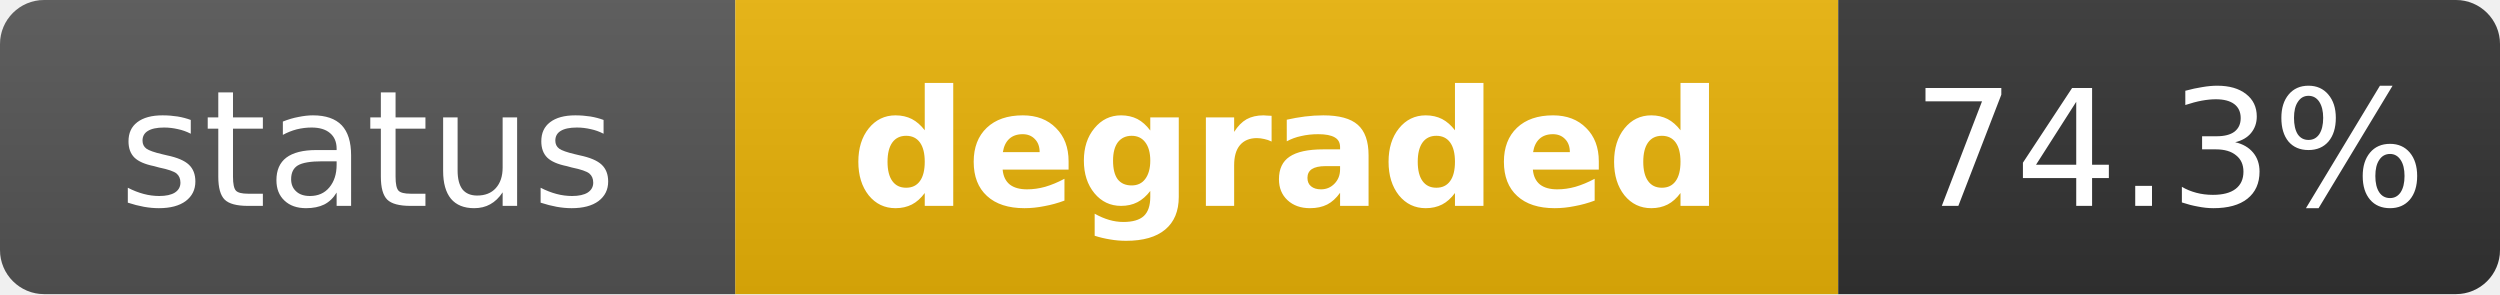
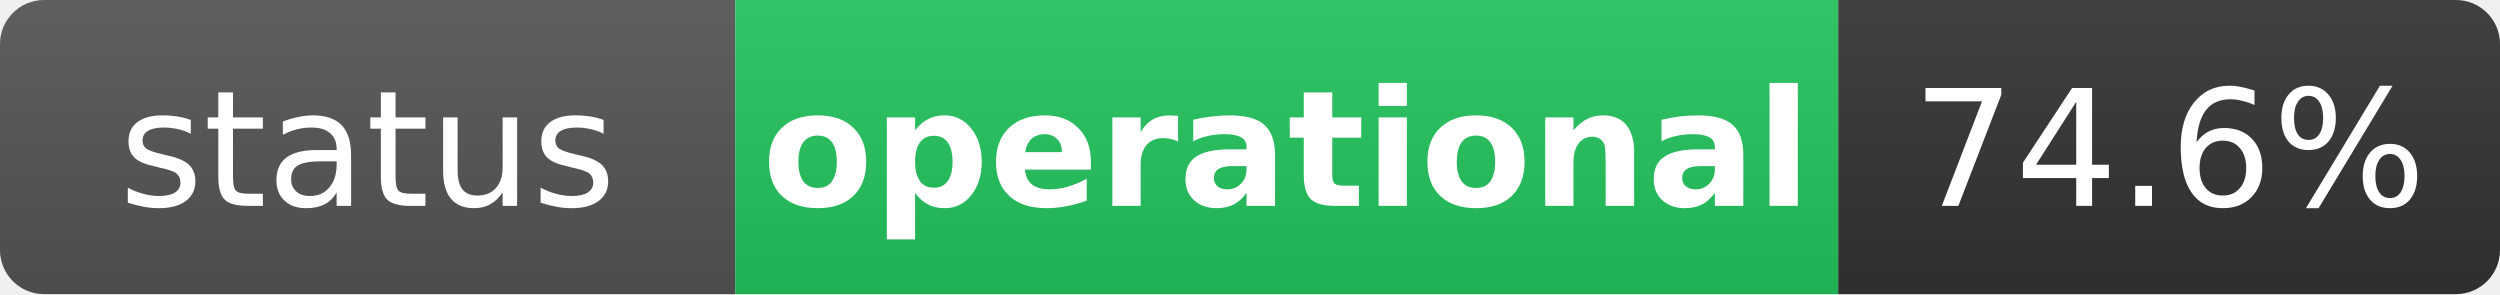
- <svg xmlns="http://www.w3.org/2000/svg" width="170" height="20" role="img" aria-label="status: degraded">
+ <svg xmlns="http://www.w3.org/2000/svg" width="170" height="20" role="img" aria-label="status: operational">
  <linearGradient id="s" x2="0" y2="100%">
    <stop offset="0" stop-color="#bbb" stop-opacity=".1" />
    <stop offset="1" stop-opacity=".1" />
  </linearGradient>
  <clipPath id="r">
    <rect width="170" height="20" rx="3" fill="#fff" />
  </clipPath>
  <g clip-path="url(#r)">
    <rect width="50" height="20" fill="#555" />
-     <rect x="50" width="75" height="20" fill="#eab308" />
+     <rect x="50" width="75" height="20" fill="#22c55e" />
    <rect x="125" width="45" height="20" fill="#333" />
    <rect width="170" height="20" fill="url(#s)" />
  </g>
  <g fill="#fff" text-anchor="middle" font-family="Verdana,Geneva,DejaVu Sans,sans-serif" text-rendering="geometricPrecision" font-size="11">
    <text x="25" y="14" fill="#fff">status</text>
-     <text x="87.5" y="14" fill="#fff" font-weight="bold">degraded</text>
-     <text x="147.5" y="14" fill="#fff">74.3%</text>
+     <text x="87.5" y="14" fill="#fff" font-weight="bold">operational</text>
+     <text x="147.5" y="14" fill="#fff">74.6%</text>
  </g>
</svg>
